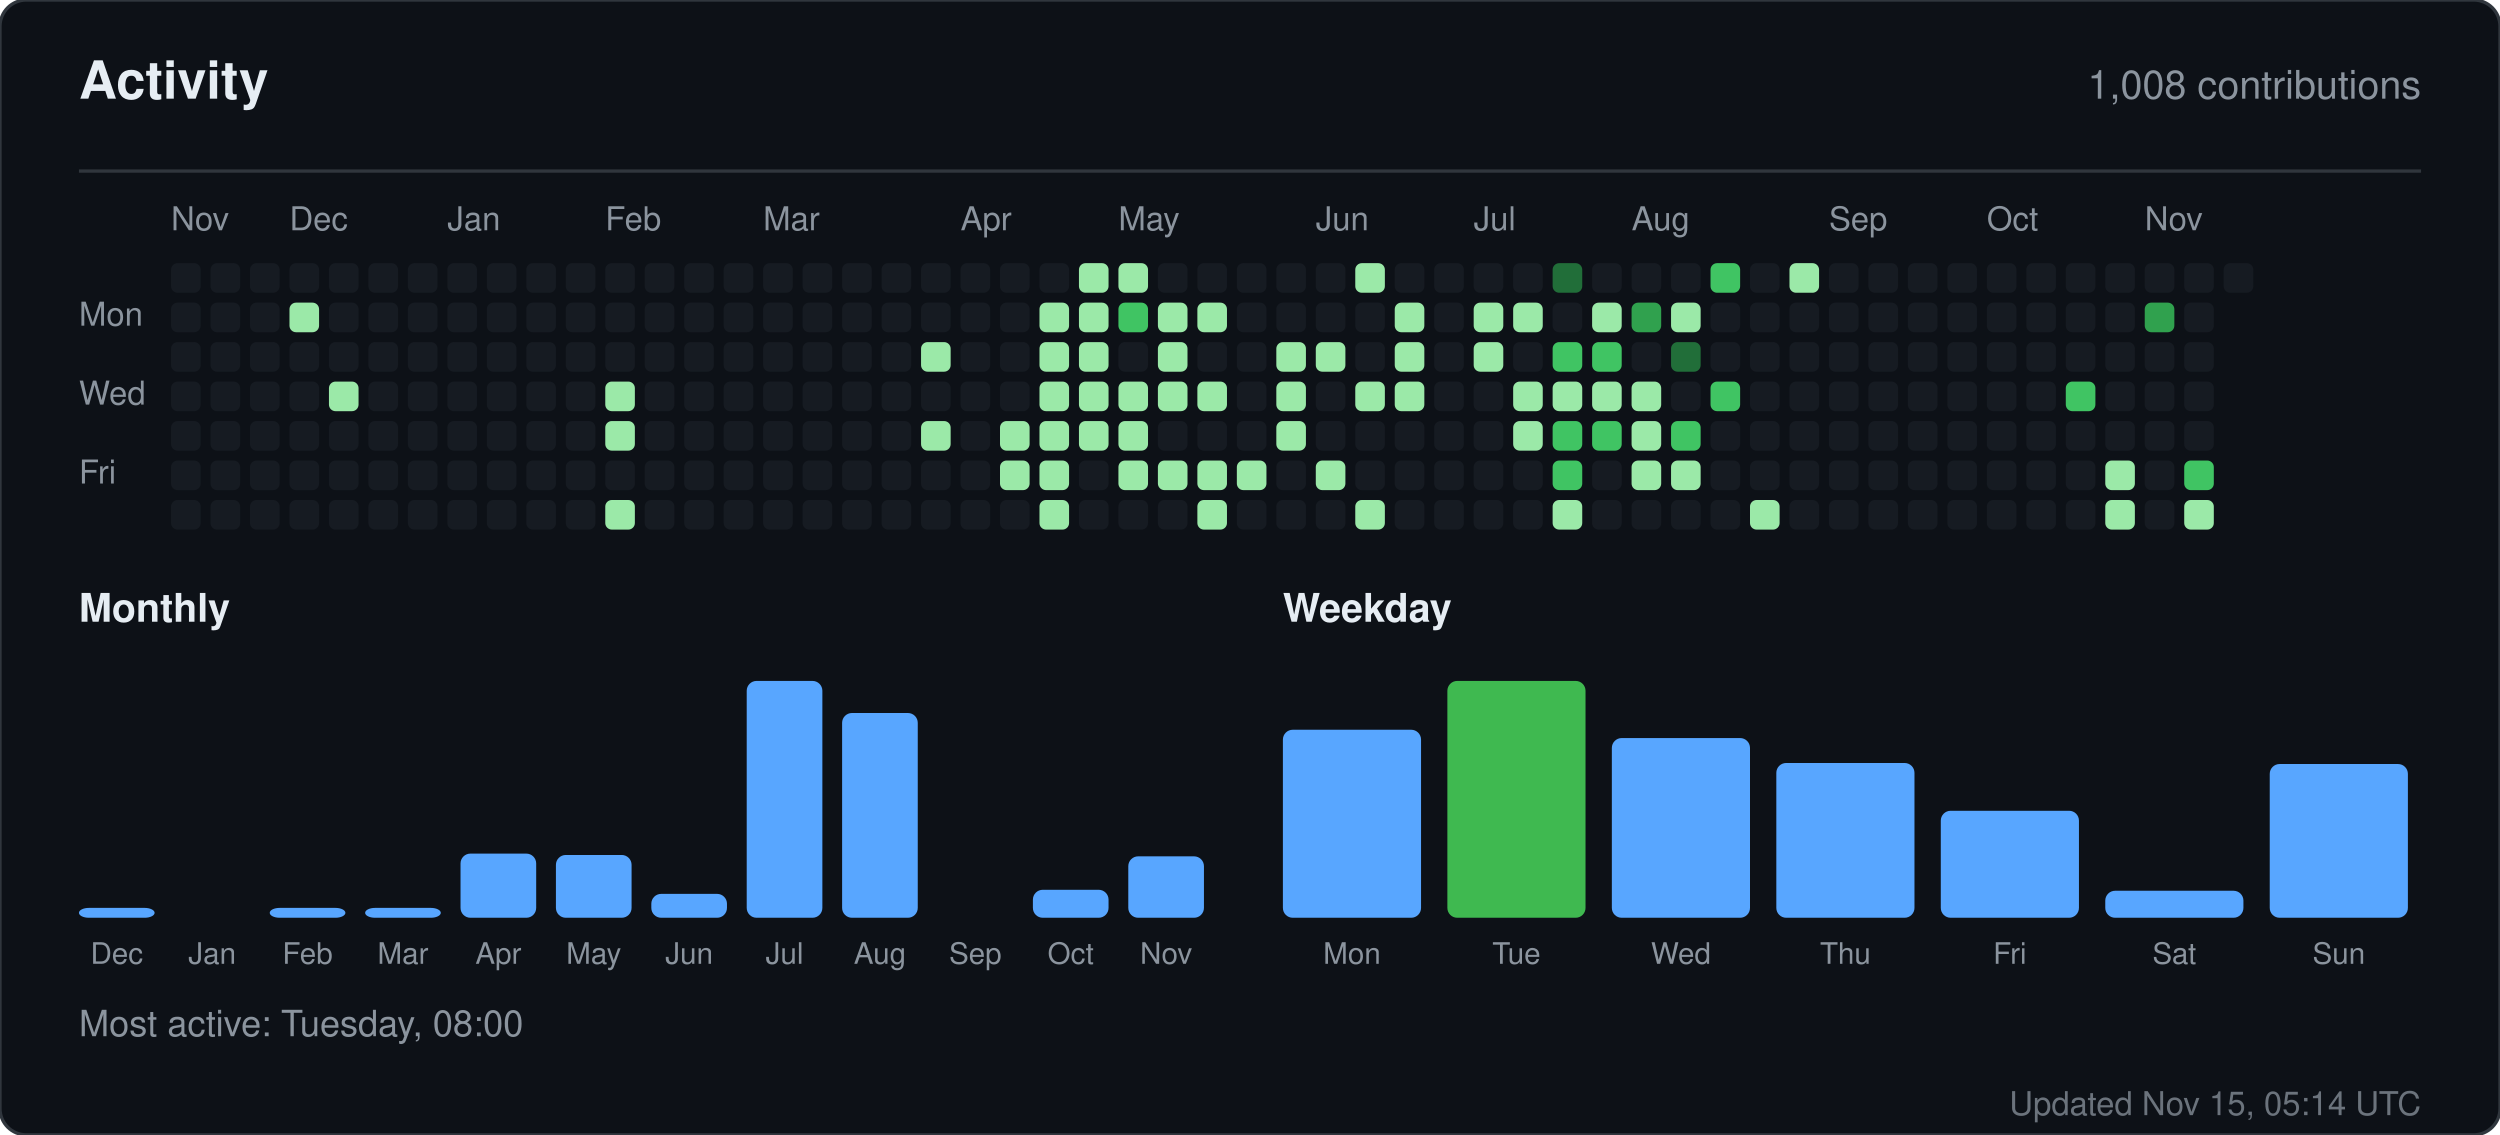
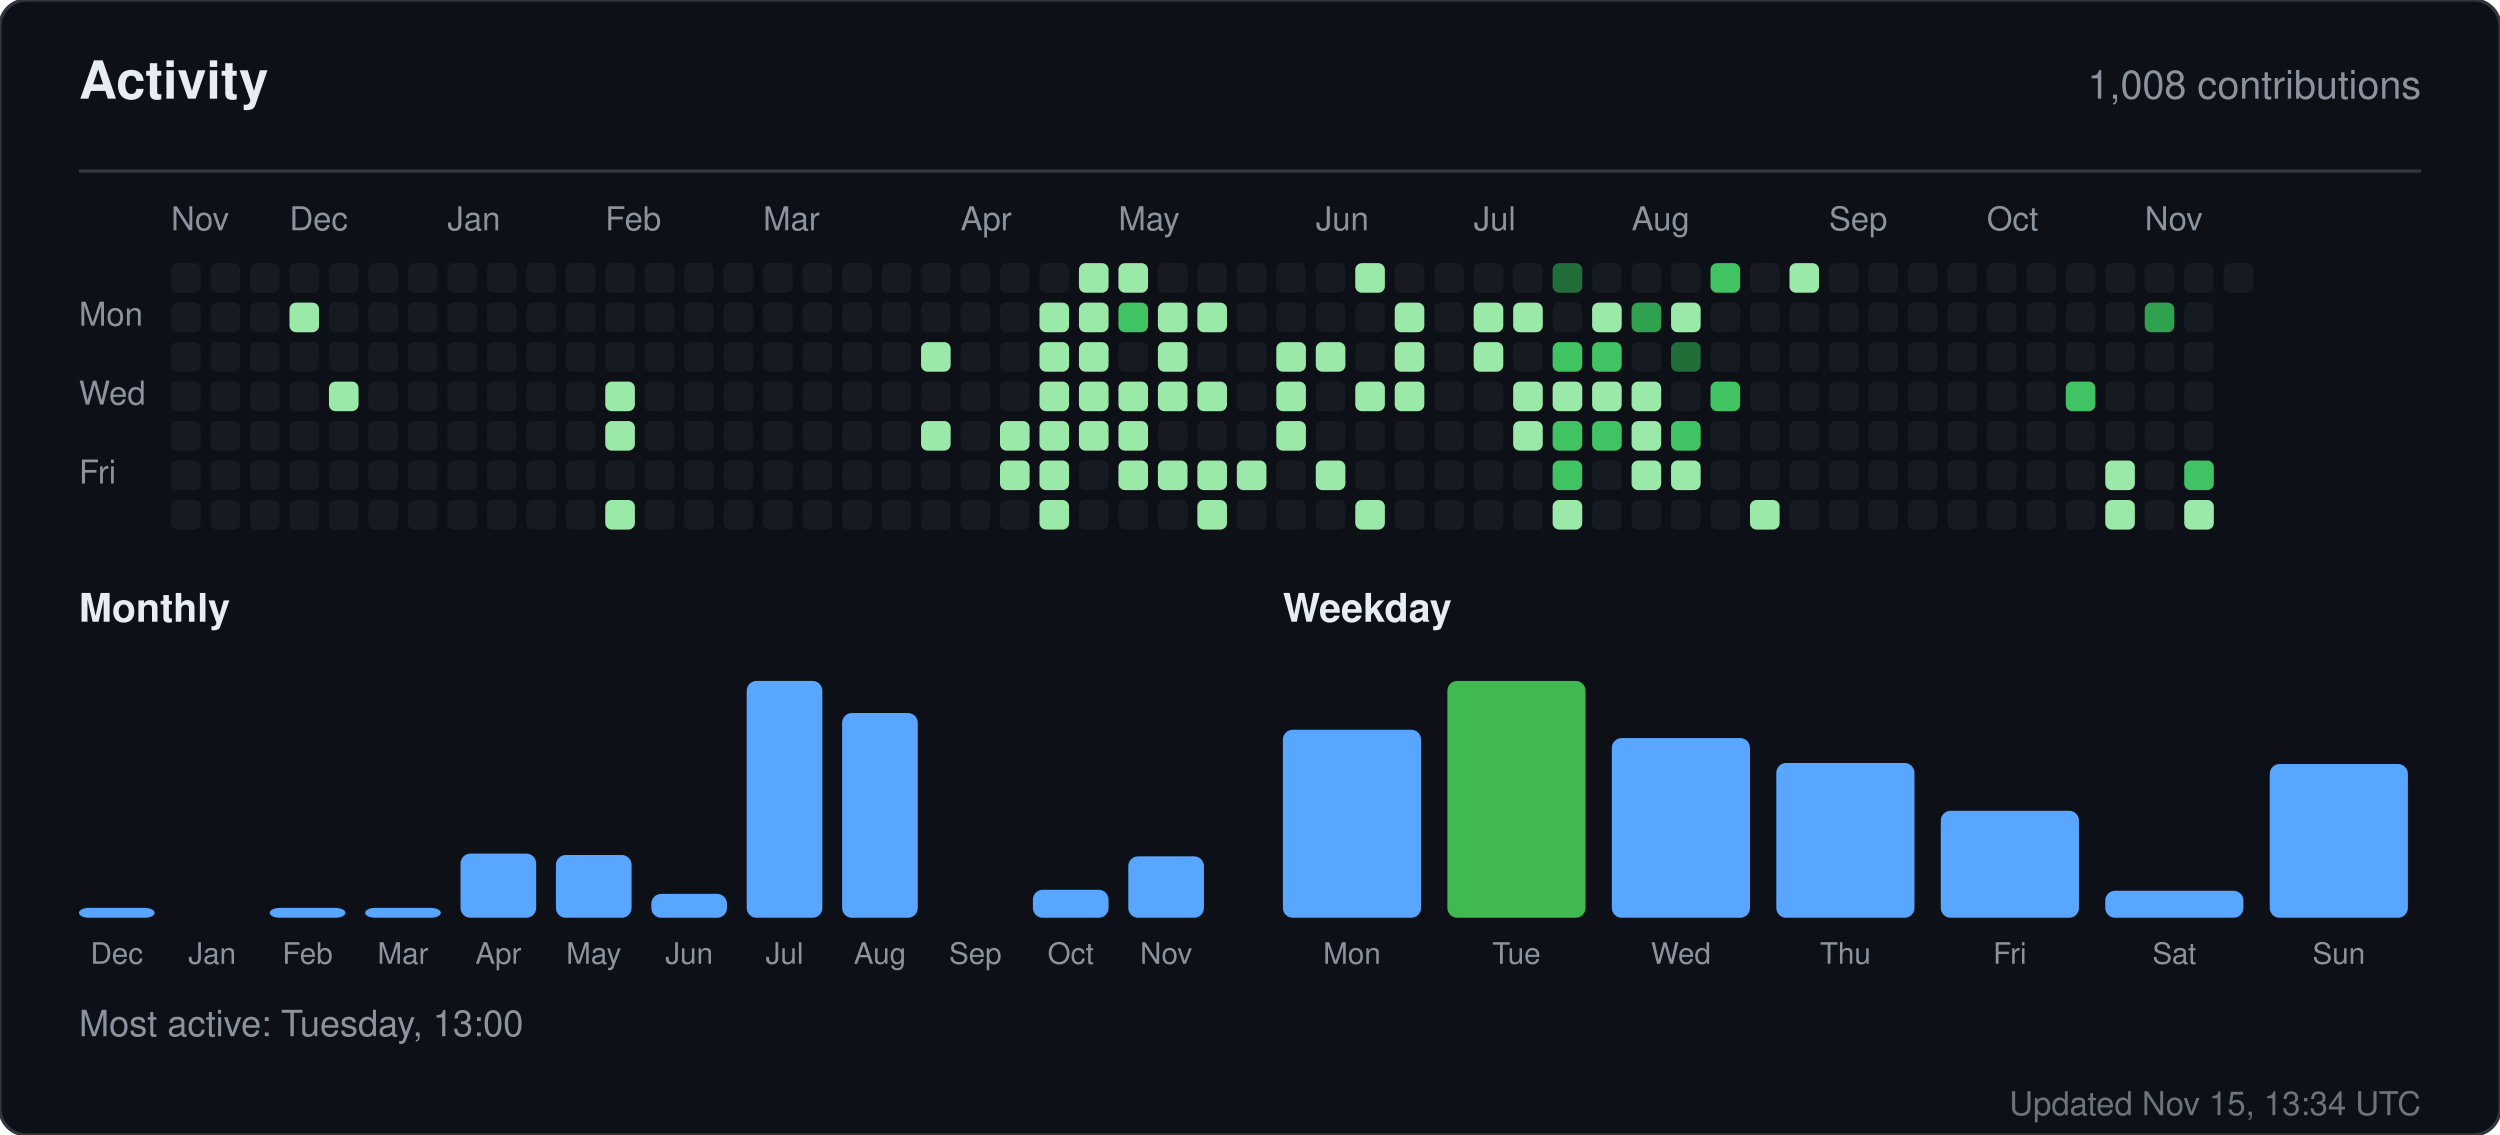
<svg xmlns="http://www.w3.org/2000/svg" width="760" height="345" viewBox="0 0 760 345" role="img" aria-label="Activity for sandiirawan12">
  <rect width="760" height="345" rx="8" fill="#0d1117" stroke="#30363d" />
  <g font-family="-apple-system, BlinkMacSystemFont, Segoe UI, Helvetica, Arial, sans-serif">
    <text x="24" y="30" fill="#e6edf3" font-size="16" font-weight="700">Activity</text>
    <text x="736" y="30" fill="#8b949e" font-size="12" text-anchor="end">1,008 contributions</text>
    <line x1="24" y1="52" x2="736" y2="52" stroke="#30363d" />
    <text x="52" y="70" fill="#8b949e" font-size="10">Nov</text>
    <text x="88" y="70" fill="#8b949e" font-size="10">Dec</text>
    <text x="136" y="70" fill="#8b949e" font-size="10">Jan</text>
    <text x="184" y="70" fill="#8b949e" font-size="10">Feb</text>
    <text x="232" y="70" fill="#8b949e" font-size="10">Mar</text>
    <text x="292" y="70" fill="#8b949e" font-size="10">Apr</text>
    <text x="340" y="70" fill="#8b949e" font-size="10">May</text>
    <text x="400" y="70" fill="#8b949e" font-size="10">Jun</text>
    <text x="448" y="70" fill="#8b949e" font-size="10">Jul</text>
    <text x="496" y="70" fill="#8b949e" font-size="10">Aug</text>
    <text x="556" y="70" fill="#8b949e" font-size="10">Sep</text>
    <text x="604" y="70" fill="#8b949e" font-size="10">Oct</text>
    <text x="652" y="70" fill="#8b949e" font-size="10">Nov</text>
    <text x="24" y="99" fill="#8b949e" font-size="10">Mon</text>
    <text x="24" y="123" fill="#8b949e" font-size="10">Wed</text>
    <text x="24" y="147" fill="#8b949e" font-size="10">Fri</text>
    <rect x="52" y="80" width="9" height="9" rx="2" fill="#161b22" />
    <rect x="52" y="92" width="9" height="9" rx="2" fill="#161b22" />
    <rect x="52" y="104" width="9" height="9" rx="2" fill="#161b22" />
    <rect x="52" y="116" width="9" height="9" rx="2" fill="#161b22" />
    <rect x="52" y="128" width="9" height="9" rx="2" fill="#161b22" />
    <rect x="52" y="140" width="9" height="9" rx="2" fill="#161b22" />
    <rect x="52" y="152" width="9" height="9" rx="2" fill="#161b22" />
    <rect x="64" y="80" width="9" height="9" rx="2" fill="#161b22" />
    <rect x="64" y="92" width="9" height="9" rx="2" fill="#161b22" />
    <rect x="64" y="104" width="9" height="9" rx="2" fill="#161b22" />
    <rect x="64" y="116" width="9" height="9" rx="2" fill="#161b22" />
    <rect x="64" y="128" width="9" height="9" rx="2" fill="#161b22" />
    <rect x="64" y="140" width="9" height="9" rx="2" fill="#161b22" />
    <rect x="64" y="152" width="9" height="9" rx="2" fill="#161b22" />
    <rect x="76" y="80" width="9" height="9" rx="2" fill="#161b22" />
    <rect x="76" y="92" width="9" height="9" rx="2" fill="#161b22" />
    <rect x="76" y="104" width="9" height="9" rx="2" fill="#161b22" />
    <rect x="76" y="116" width="9" height="9" rx="2" fill="#161b22" />
    <rect x="76" y="128" width="9" height="9" rx="2" fill="#161b22" />
    <rect x="76" y="140" width="9" height="9" rx="2" fill="#161b22" />
    <rect x="76" y="152" width="9" height="9" rx="2" fill="#161b22" />
    <rect x="88" y="80" width="9" height="9" rx="2" fill="#161b22" />
    <rect x="88" y="92" width="9" height="9" rx="2" fill="#9be9a8" />
    <rect x="88" y="104" width="9" height="9" rx="2" fill="#161b22" />
    <rect x="88" y="116" width="9" height="9" rx="2" fill="#161b22" />
    <rect x="88" y="128" width="9" height="9" rx="2" fill="#161b22" />
    <rect x="88" y="140" width="9" height="9" rx="2" fill="#161b22" />
    <rect x="88" y="152" width="9" height="9" rx="2" fill="#161b22" />
    <rect x="100" y="80" width="9" height="9" rx="2" fill="#161b22" />
    <rect x="100" y="92" width="9" height="9" rx="2" fill="#161b22" />
    <rect x="100" y="104" width="9" height="9" rx="2" fill="#161b22" />
    <rect x="100" y="116" width="9" height="9" rx="2" fill="#9be9a8" />
    <rect x="100" y="128" width="9" height="9" rx="2" fill="#161b22" />
    <rect x="100" y="140" width="9" height="9" rx="2" fill="#161b22" />
    <rect x="100" y="152" width="9" height="9" rx="2" fill="#161b22" />
    <rect x="112" y="80" width="9" height="9" rx="2" fill="#161b22" />
    <rect x="112" y="92" width="9" height="9" rx="2" fill="#161b22" />
    <rect x="112" y="104" width="9" height="9" rx="2" fill="#161b22" />
    <rect x="112" y="116" width="9" height="9" rx="2" fill="#161b22" />
    <rect x="112" y="128" width="9" height="9" rx="2" fill="#161b22" />
    <rect x="112" y="140" width="9" height="9" rx="2" fill="#161b22" />
    <rect x="112" y="152" width="9" height="9" rx="2" fill="#161b22" />
    <rect x="124" y="80" width="9" height="9" rx="2" fill="#161b22" />
    <rect x="124" y="92" width="9" height="9" rx="2" fill="#161b22" />
    <rect x="124" y="104" width="9" height="9" rx="2" fill="#161b22" />
    <rect x="124" y="116" width="9" height="9" rx="2" fill="#161b22" />
    <rect x="124" y="128" width="9" height="9" rx="2" fill="#161b22" />
    <rect x="124" y="140" width="9" height="9" rx="2" fill="#161b22" />
    <rect x="124" y="152" width="9" height="9" rx="2" fill="#161b22" />
    <rect x="136" y="80" width="9" height="9" rx="2" fill="#161b22" />
    <rect x="136" y="92" width="9" height="9" rx="2" fill="#161b22" />
    <rect x="136" y="104" width="9" height="9" rx="2" fill="#161b22" />
    <rect x="136" y="116" width="9" height="9" rx="2" fill="#161b22" />
    <rect x="136" y="128" width="9" height="9" rx="2" fill="#161b22" />
    <rect x="136" y="140" width="9" height="9" rx="2" fill="#161b22" />
    <rect x="136" y="152" width="9" height="9" rx="2" fill="#161b22" />
    <rect x="148" y="80" width="9" height="9" rx="2" fill="#161b22" />
    <rect x="148" y="92" width="9" height="9" rx="2" fill="#161b22" />
    <rect x="148" y="104" width="9" height="9" rx="2" fill="#161b22" />
    <rect x="148" y="116" width="9" height="9" rx="2" fill="#161b22" />
    <rect x="148" y="128" width="9" height="9" rx="2" fill="#161b22" />
    <rect x="148" y="140" width="9" height="9" rx="2" fill="#161b22" />
    <rect x="148" y="152" width="9" height="9" rx="2" fill="#161b22" />
    <rect x="160" y="80" width="9" height="9" rx="2" fill="#161b22" />
    <rect x="160" y="92" width="9" height="9" rx="2" fill="#161b22" />
    <rect x="160" y="104" width="9" height="9" rx="2" fill="#161b22" />
    <rect x="160" y="116" width="9" height="9" rx="2" fill="#161b22" />
    <rect x="160" y="128" width="9" height="9" rx="2" fill="#161b22" />
    <rect x="160" y="140" width="9" height="9" rx="2" fill="#161b22" />
    <rect x="160" y="152" width="9" height="9" rx="2" fill="#161b22" />
    <rect x="172" y="80" width="9" height="9" rx="2" fill="#161b22" />
    <rect x="172" y="92" width="9" height="9" rx="2" fill="#161b22" />
    <rect x="172" y="104" width="9" height="9" rx="2" fill="#161b22" />
    <rect x="172" y="116" width="9" height="9" rx="2" fill="#161b22" />
    <rect x="172" y="128" width="9" height="9" rx="2" fill="#161b22" />
    <rect x="172" y="140" width="9" height="9" rx="2" fill="#161b22" />
    <rect x="172" y="152" width="9" height="9" rx="2" fill="#161b22" />
    <rect x="184" y="80" width="9" height="9" rx="2" fill="#161b22" />
    <rect x="184" y="92" width="9" height="9" rx="2" fill="#161b22" />
    <rect x="184" y="104" width="9" height="9" rx="2" fill="#161b22" />
    <rect x="184" y="116" width="9" height="9" rx="2" fill="#9be9a8" />
    <rect x="184" y="128" width="9" height="9" rx="2" fill="#9be9a8" />
    <rect x="184" y="140" width="9" height="9" rx="2" fill="#161b22" />
    <rect x="184" y="152" width="9" height="9" rx="2" fill="#9be9a8" />
    <rect x="196" y="80" width="9" height="9" rx="2" fill="#161b22" />
    <rect x="196" y="92" width="9" height="9" rx="2" fill="#161b22" />
    <rect x="196" y="104" width="9" height="9" rx="2" fill="#161b22" />
    <rect x="196" y="116" width="9" height="9" rx="2" fill="#161b22" />
    <rect x="196" y="128" width="9" height="9" rx="2" fill="#161b22" />
    <rect x="196" y="140" width="9" height="9" rx="2" fill="#161b22" />
    <rect x="196" y="152" width="9" height="9" rx="2" fill="#161b22" />
    <rect x="208" y="80" width="9" height="9" rx="2" fill="#161b22" />
    <rect x="208" y="92" width="9" height="9" rx="2" fill="#161b22" />
    <rect x="208" y="104" width="9" height="9" rx="2" fill="#161b22" />
    <rect x="208" y="116" width="9" height="9" rx="2" fill="#161b22" />
    <rect x="208" y="128" width="9" height="9" rx="2" fill="#161b22" />
    <rect x="208" y="140" width="9" height="9" rx="2" fill="#161b22" />
    <rect x="208" y="152" width="9" height="9" rx="2" fill="#161b22" />
    <rect x="220" y="80" width="9" height="9" rx="2" fill="#161b22" />
    <rect x="220" y="92" width="9" height="9" rx="2" fill="#161b22" />
    <rect x="220" y="104" width="9" height="9" rx="2" fill="#161b22" />
    <rect x="220" y="116" width="9" height="9" rx="2" fill="#161b22" />
    <rect x="220" y="128" width="9" height="9" rx="2" fill="#161b22" />
    <rect x="220" y="140" width="9" height="9" rx="2" fill="#161b22" />
    <rect x="220" y="152" width="9" height="9" rx="2" fill="#161b22" />
    <rect x="232" y="80" width="9" height="9" rx="2" fill="#161b22" />
    <rect x="232" y="92" width="9" height="9" rx="2" fill="#161b22" />
    <rect x="232" y="104" width="9" height="9" rx="2" fill="#161b22" />
    <rect x="232" y="116" width="9" height="9" rx="2" fill="#161b22" />
    <rect x="232" y="128" width="9" height="9" rx="2" fill="#161b22" />
    <rect x="232" y="140" width="9" height="9" rx="2" fill="#161b22" />
    <rect x="232" y="152" width="9" height="9" rx="2" fill="#161b22" />
    <rect x="244" y="80" width="9" height="9" rx="2" fill="#161b22" />
    <rect x="244" y="92" width="9" height="9" rx="2" fill="#161b22" />
    <rect x="244" y="104" width="9" height="9" rx="2" fill="#161b22" />
    <rect x="244" y="116" width="9" height="9" rx="2" fill="#161b22" />
    <rect x="244" y="128" width="9" height="9" rx="2" fill="#161b22" />
    <rect x="244" y="140" width="9" height="9" rx="2" fill="#161b22" />
    <rect x="244" y="152" width="9" height="9" rx="2" fill="#161b22" />
    <rect x="256" y="80" width="9" height="9" rx="2" fill="#161b22" />
    <rect x="256" y="92" width="9" height="9" rx="2" fill="#161b22" />
    <rect x="256" y="104" width="9" height="9" rx="2" fill="#161b22" />
    <rect x="256" y="116" width="9" height="9" rx="2" fill="#161b22" />
    <rect x="256" y="128" width="9" height="9" rx="2" fill="#161b22" />
    <rect x="256" y="140" width="9" height="9" rx="2" fill="#161b22" />
    <rect x="256" y="152" width="9" height="9" rx="2" fill="#161b22" />
    <rect x="268" y="80" width="9" height="9" rx="2" fill="#161b22" />
    <rect x="268" y="92" width="9" height="9" rx="2" fill="#161b22" />
    <rect x="268" y="104" width="9" height="9" rx="2" fill="#161b22" />
    <rect x="268" y="116" width="9" height="9" rx="2" fill="#161b22" />
    <rect x="268" y="128" width="9" height="9" rx="2" fill="#161b22" />
    <rect x="268" y="140" width="9" height="9" rx="2" fill="#161b22" />
    <rect x="268" y="152" width="9" height="9" rx="2" fill="#161b22" />
    <rect x="280" y="80" width="9" height="9" rx="2" fill="#161b22" />
    <rect x="280" y="92" width="9" height="9" rx="2" fill="#161b22" />
    <rect x="280" y="104" width="9" height="9" rx="2" fill="#9be9a8" />
    <rect x="280" y="116" width="9" height="9" rx="2" fill="#161b22" />
    <rect x="280" y="128" width="9" height="9" rx="2" fill="#9be9a8" />
    <rect x="280" y="140" width="9" height="9" rx="2" fill="#161b22" />
    <rect x="280" y="152" width="9" height="9" rx="2" fill="#161b22" />
    <rect x="292" y="80" width="9" height="9" rx="2" fill="#161b22" />
    <rect x="292" y="92" width="9" height="9" rx="2" fill="#161b22" />
    <rect x="292" y="104" width="9" height="9" rx="2" fill="#161b22" />
    <rect x="292" y="116" width="9" height="9" rx="2" fill="#161b22" />
    <rect x="292" y="128" width="9" height="9" rx="2" fill="#161b22" />
    <rect x="292" y="140" width="9" height="9" rx="2" fill="#161b22" />
    <rect x="292" y="152" width="9" height="9" rx="2" fill="#161b22" />
    <rect x="304" y="80" width="9" height="9" rx="2" fill="#161b22" />
    <rect x="304" y="92" width="9" height="9" rx="2" fill="#161b22" />
    <rect x="304" y="104" width="9" height="9" rx="2" fill="#161b22" />
    <rect x="304" y="116" width="9" height="9" rx="2" fill="#161b22" />
    <rect x="304" y="128" width="9" height="9" rx="2" fill="#9be9a8" />
    <rect x="304" y="140" width="9" height="9" rx="2" fill="#9be9a8" />
    <rect x="304" y="152" width="9" height="9" rx="2" fill="#161b22" />
    <rect x="316" y="80" width="9" height="9" rx="2" fill="#161b22" />
    <rect x="316" y="92" width="9" height="9" rx="2" fill="#9be9a8" />
    <rect x="316" y="104" width="9" height="9" rx="2" fill="#9be9a8" />
    <rect x="316" y="116" width="9" height="9" rx="2" fill="#9be9a8" />
    <rect x="316" y="128" width="9" height="9" rx="2" fill="#9be9a8" />
    <rect x="316" y="140" width="9" height="9" rx="2" fill="#9be9a8" />
    <rect x="316" y="152" width="9" height="9" rx="2" fill="#9be9a8" />
    <rect x="328" y="80" width="9" height="9" rx="2" fill="#9be9a8" />
    <rect x="328" y="92" width="9" height="9" rx="2" fill="#9be9a8" />
    <rect x="328" y="104" width="9" height="9" rx="2" fill="#9be9a8" />
    <rect x="328" y="116" width="9" height="9" rx="2" fill="#9be9a8" />
    <rect x="328" y="128" width="9" height="9" rx="2" fill="#9be9a8" />
    <rect x="328" y="140" width="9" height="9" rx="2" fill="#161b22" />
    <rect x="328" y="152" width="9" height="9" rx="2" fill="#161b22" />
    <rect x="340" y="80" width="9" height="9" rx="2" fill="#9be9a8" />
    <rect x="340" y="92" width="9" height="9" rx="2" fill="#40c463" />
    <rect x="340" y="104" width="9" height="9" rx="2" fill="#161b22" />
    <rect x="340" y="116" width="9" height="9" rx="2" fill="#9be9a8" />
    <rect x="340" y="128" width="9" height="9" rx="2" fill="#9be9a8" />
    <rect x="340" y="140" width="9" height="9" rx="2" fill="#9be9a8" />
    <rect x="340" y="152" width="9" height="9" rx="2" fill="#161b22" />
    <rect x="352" y="80" width="9" height="9" rx="2" fill="#161b22" />
    <rect x="352" y="92" width="9" height="9" rx="2" fill="#9be9a8" />
    <rect x="352" y="104" width="9" height="9" rx="2" fill="#9be9a8" />
    <rect x="352" y="116" width="9" height="9" rx="2" fill="#9be9a8" />
    <rect x="352" y="128" width="9" height="9" rx="2" fill="#161b22" />
    <rect x="352" y="140" width="9" height="9" rx="2" fill="#9be9a8" />
    <rect x="352" y="152" width="9" height="9" rx="2" fill="#161b22" />
    <rect x="364" y="80" width="9" height="9" rx="2" fill="#161b22" />
    <rect x="364" y="92" width="9" height="9" rx="2" fill="#9be9a8" />
    <rect x="364" y="104" width="9" height="9" rx="2" fill="#161b22" />
    <rect x="364" y="116" width="9" height="9" rx="2" fill="#9be9a8" />
    <rect x="364" y="128" width="9" height="9" rx="2" fill="#161b22" />
    <rect x="364" y="140" width="9" height="9" rx="2" fill="#9be9a8" />
    <rect x="364" y="152" width="9" height="9" rx="2" fill="#9be9a8" />
    <rect x="376" y="80" width="9" height="9" rx="2" fill="#161b22" />
    <rect x="376" y="92" width="9" height="9" rx="2" fill="#161b22" />
    <rect x="376" y="104" width="9" height="9" rx="2" fill="#161b22" />
    <rect x="376" y="116" width="9" height="9" rx="2" fill="#161b22" />
    <rect x="376" y="128" width="9" height="9" rx="2" fill="#161b22" />
    <rect x="376" y="140" width="9" height="9" rx="2" fill="#9be9a8" />
    <rect x="376" y="152" width="9" height="9" rx="2" fill="#161b22" />
    <rect x="388" y="80" width="9" height="9" rx="2" fill="#161b22" />
    <rect x="388" y="92" width="9" height="9" rx="2" fill="#161b22" />
    <rect x="388" y="104" width="9" height="9" rx="2" fill="#9be9a8" />
    <rect x="388" y="116" width="9" height="9" rx="2" fill="#9be9a8" />
    <rect x="388" y="128" width="9" height="9" rx="2" fill="#9be9a8" />
    <rect x="388" y="140" width="9" height="9" rx="2" fill="#161b22" />
    <rect x="388" y="152" width="9" height="9" rx="2" fill="#161b22" />
    <rect x="400" y="80" width="9" height="9" rx="2" fill="#161b22" />
    <rect x="400" y="92" width="9" height="9" rx="2" fill="#161b22" />
    <rect x="400" y="104" width="9" height="9" rx="2" fill="#9be9a8" />
    <rect x="400" y="116" width="9" height="9" rx="2" fill="#161b22" />
    <rect x="400" y="128" width="9" height="9" rx="2" fill="#161b22" />
    <rect x="400" y="140" width="9" height="9" rx="2" fill="#9be9a8" />
    <rect x="400" y="152" width="9" height="9" rx="2" fill="#161b22" />
    <rect x="412" y="80" width="9" height="9" rx="2" fill="#9be9a8" />
    <rect x="412" y="92" width="9" height="9" rx="2" fill="#161b22" />
    <rect x="412" y="104" width="9" height="9" rx="2" fill="#161b22" />
    <rect x="412" y="116" width="9" height="9" rx="2" fill="#9be9a8" />
    <rect x="412" y="128" width="9" height="9" rx="2" fill="#161b22" />
    <rect x="412" y="140" width="9" height="9" rx="2" fill="#161b22" />
    <rect x="412" y="152" width="9" height="9" rx="2" fill="#9be9a8" />
    <rect x="424" y="80" width="9" height="9" rx="2" fill="#161b22" />
    <rect x="424" y="92" width="9" height="9" rx="2" fill="#9be9a8" />
    <rect x="424" y="104" width="9" height="9" rx="2" fill="#9be9a8" />
    <rect x="424" y="116" width="9" height="9" rx="2" fill="#9be9a8" />
    <rect x="424" y="128" width="9" height="9" rx="2" fill="#161b22" />
    <rect x="424" y="140" width="9" height="9" rx="2" fill="#161b22" />
    <rect x="424" y="152" width="9" height="9" rx="2" fill="#161b22" />
    <rect x="436" y="80" width="9" height="9" rx="2" fill="#161b22" />
    <rect x="436" y="92" width="9" height="9" rx="2" fill="#161b22" />
    <rect x="436" y="104" width="9" height="9" rx="2" fill="#161b22" />
    <rect x="436" y="116" width="9" height="9" rx="2" fill="#161b22" />
    <rect x="436" y="128" width="9" height="9" rx="2" fill="#161b22" />
    <rect x="436" y="140" width="9" height="9" rx="2" fill="#161b22" />
    <rect x="436" y="152" width="9" height="9" rx="2" fill="#161b22" />
    <rect x="448" y="80" width="9" height="9" rx="2" fill="#161b22" />
    <rect x="448" y="92" width="9" height="9" rx="2" fill="#9be9a8" />
    <rect x="448" y="104" width="9" height="9" rx="2" fill="#9be9a8" />
    <rect x="448" y="116" width="9" height="9" rx="2" fill="#161b22" />
    <rect x="448" y="128" width="9" height="9" rx="2" fill="#161b22" />
    <rect x="448" y="140" width="9" height="9" rx="2" fill="#161b22" />
    <rect x="448" y="152" width="9" height="9" rx="2" fill="#161b22" />
    <rect x="460" y="80" width="9" height="9" rx="2" fill="#161b22" />
    <rect x="460" y="92" width="9" height="9" rx="2" fill="#9be9a8" />
    <rect x="460" y="104" width="9" height="9" rx="2" fill="#161b22" />
    <rect x="460" y="116" width="9" height="9" rx="2" fill="#9be9a8" />
    <rect x="460" y="128" width="9" height="9" rx="2" fill="#9be9a8" />
    <rect x="460" y="140" width="9" height="9" rx="2" fill="#161b22" />
    <rect x="460" y="152" width="9" height="9" rx="2" fill="#161b22" />
    <rect x="472" y="80" width="9" height="9" rx="2" fill="#216e39" />
    <rect x="472" y="92" width="9" height="9" rx="2" fill="#161b22" />
    <rect x="472" y="104" width="9" height="9" rx="2" fill="#40c463" />
    <rect x="472" y="116" width="9" height="9" rx="2" fill="#9be9a8" />
    <rect x="472" y="128" width="9" height="9" rx="2" fill="#40c463" />
    <rect x="472" y="140" width="9" height="9" rx="2" fill="#40c463" />
    <rect x="472" y="152" width="9" height="9" rx="2" fill="#9be9a8" />
    <rect x="484" y="80" width="9" height="9" rx="2" fill="#161b22" />
    <rect x="484" y="92" width="9" height="9" rx="2" fill="#9be9a8" />
    <rect x="484" y="104" width="9" height="9" rx="2" fill="#40c463" />
    <rect x="484" y="116" width="9" height="9" rx="2" fill="#9be9a8" />
    <rect x="484" y="128" width="9" height="9" rx="2" fill="#40c463" />
    <rect x="484" y="140" width="9" height="9" rx="2" fill="#161b22" />
    <rect x="484" y="152" width="9" height="9" rx="2" fill="#161b22" />
    <rect x="496" y="80" width="9" height="9" rx="2" fill="#161b22" />
    <rect x="496" y="92" width="9" height="9" rx="2" fill="#30a14e" />
    <rect x="496" y="104" width="9" height="9" rx="2" fill="#161b22" />
    <rect x="496" y="116" width="9" height="9" rx="2" fill="#9be9a8" />
    <rect x="496" y="128" width="9" height="9" rx="2" fill="#9be9a8" />
    <rect x="496" y="140" width="9" height="9" rx="2" fill="#9be9a8" />
    <rect x="496" y="152" width="9" height="9" rx="2" fill="#161b22" />
    <rect x="508" y="80" width="9" height="9" rx="2" fill="#161b22" />
    <rect x="508" y="92" width="9" height="9" rx="2" fill="#9be9a8" />
    <rect x="508" y="104" width="9" height="9" rx="2" fill="#216e39" />
    <rect x="508" y="116" width="9" height="9" rx="2" fill="#161b22" />
    <rect x="508" y="128" width="9" height="9" rx="2" fill="#40c463" />
    <rect x="508" y="140" width="9" height="9" rx="2" fill="#9be9a8" />
    <rect x="508" y="152" width="9" height="9" rx="2" fill="#161b22" />
    <rect x="520" y="80" width="9" height="9" rx="2" fill="#40c463" />
    <rect x="520" y="92" width="9" height="9" rx="2" fill="#161b22" />
    <rect x="520" y="104" width="9" height="9" rx="2" fill="#161b22" />
    <rect x="520" y="116" width="9" height="9" rx="2" fill="#40c463" />
    <rect x="520" y="128" width="9" height="9" rx="2" fill="#161b22" />
    <rect x="520" y="140" width="9" height="9" rx="2" fill="#161b22" />
    <rect x="520" y="152" width="9" height="9" rx="2" fill="#161b22" />
    <rect x="532" y="80" width="9" height="9" rx="2" fill="#161b22" />
    <rect x="532" y="92" width="9" height="9" rx="2" fill="#161b22" />
    <rect x="532" y="104" width="9" height="9" rx="2" fill="#161b22" />
    <rect x="532" y="116" width="9" height="9" rx="2" fill="#161b22" />
    <rect x="532" y="128" width="9" height="9" rx="2" fill="#161b22" />
    <rect x="532" y="140" width="9" height="9" rx="2" fill="#161b22" />
    <rect x="532" y="152" width="9" height="9" rx="2" fill="#9be9a8" />
    <rect x="544" y="80" width="9" height="9" rx="2" fill="#9be9a8" />
    <rect x="544" y="92" width="9" height="9" rx="2" fill="#161b22" />
    <rect x="544" y="104" width="9" height="9" rx="2" fill="#161b22" />
    <rect x="544" y="116" width="9" height="9" rx="2" fill="#161b22" />
    <rect x="544" y="128" width="9" height="9" rx="2" fill="#161b22" />
    <rect x="544" y="140" width="9" height="9" rx="2" fill="#161b22" />
    <rect x="544" y="152" width="9" height="9" rx="2" fill="#161b22" />
    <rect x="556" y="80" width="9" height="9" rx="2" fill="#161b22" />
    <rect x="556" y="92" width="9" height="9" rx="2" fill="#161b22" />
    <rect x="556" y="104" width="9" height="9" rx="2" fill="#161b22" />
    <rect x="556" y="116" width="9" height="9" rx="2" fill="#161b22" />
    <rect x="556" y="128" width="9" height="9" rx="2" fill="#161b22" />
    <rect x="556" y="140" width="9" height="9" rx="2" fill="#161b22" />
    <rect x="556" y="152" width="9" height="9" rx="2" fill="#161b22" />
    <rect x="568" y="80" width="9" height="9" rx="2" fill="#161b22" />
    <rect x="568" y="92" width="9" height="9" rx="2" fill="#161b22" />
    <rect x="568" y="104" width="9" height="9" rx="2" fill="#161b22" />
    <rect x="568" y="116" width="9" height="9" rx="2" fill="#161b22" />
    <rect x="568" y="128" width="9" height="9" rx="2" fill="#161b22" />
    <rect x="568" y="140" width="9" height="9" rx="2" fill="#161b22" />
    <rect x="568" y="152" width="9" height="9" rx="2" fill="#161b22" />
    <rect x="580" y="80" width="9" height="9" rx="2" fill="#161b22" />
    <rect x="580" y="92" width="9" height="9" rx="2" fill="#161b22" />
    <rect x="580" y="104" width="9" height="9" rx="2" fill="#161b22" />
    <rect x="580" y="116" width="9" height="9" rx="2" fill="#161b22" />
    <rect x="580" y="128" width="9" height="9" rx="2" fill="#161b22" />
    <rect x="580" y="140" width="9" height="9" rx="2" fill="#161b22" />
    <rect x="580" y="152" width="9" height="9" rx="2" fill="#161b22" />
    <rect x="592" y="80" width="9" height="9" rx="2" fill="#161b22" />
    <rect x="592" y="92" width="9" height="9" rx="2" fill="#161b22" />
    <rect x="592" y="104" width="9" height="9" rx="2" fill="#161b22" />
    <rect x="592" y="116" width="9" height="9" rx="2" fill="#161b22" />
    <rect x="592" y="128" width="9" height="9" rx="2" fill="#161b22" />
    <rect x="592" y="140" width="9" height="9" rx="2" fill="#161b22" />
    <rect x="592" y="152" width="9" height="9" rx="2" fill="#161b22" />
    <rect x="604" y="80" width="9" height="9" rx="2" fill="#161b22" />
    <rect x="604" y="92" width="9" height="9" rx="2" fill="#161b22" />
    <rect x="604" y="104" width="9" height="9" rx="2" fill="#161b22" />
    <rect x="604" y="116" width="9" height="9" rx="2" fill="#161b22" />
    <rect x="604" y="128" width="9" height="9" rx="2" fill="#161b22" />
    <rect x="604" y="140" width="9" height="9" rx="2" fill="#161b22" />
    <rect x="604" y="152" width="9" height="9" rx="2" fill="#161b22" />
    <rect x="616" y="80" width="9" height="9" rx="2" fill="#161b22" />
    <rect x="616" y="92" width="9" height="9" rx="2" fill="#161b22" />
    <rect x="616" y="104" width="9" height="9" rx="2" fill="#161b22" />
    <rect x="616" y="116" width="9" height="9" rx="2" fill="#161b22" />
    <rect x="616" y="128" width="9" height="9" rx="2" fill="#161b22" />
    <rect x="616" y="140" width="9" height="9" rx="2" fill="#161b22" />
    <rect x="616" y="152" width="9" height="9" rx="2" fill="#161b22" />
    <rect x="628" y="80" width="9" height="9" rx="2" fill="#161b22" />
    <rect x="628" y="92" width="9" height="9" rx="2" fill="#161b22" />
    <rect x="628" y="104" width="9" height="9" rx="2" fill="#161b22" />
    <rect x="628" y="116" width="9" height="9" rx="2" fill="#40c463" />
    <rect x="628" y="128" width="9" height="9" rx="2" fill="#161b22" />
    <rect x="628" y="140" width="9" height="9" rx="2" fill="#161b22" />
    <rect x="628" y="152" width="9" height="9" rx="2" fill="#161b22" />
    <rect x="640" y="80" width="9" height="9" rx="2" fill="#161b22" />
    <rect x="640" y="92" width="9" height="9" rx="2" fill="#161b22" />
    <rect x="640" y="104" width="9" height="9" rx="2" fill="#161b22" />
    <rect x="640" y="116" width="9" height="9" rx="2" fill="#161b22" />
    <rect x="640" y="128" width="9" height="9" rx="2" fill="#161b22" />
    <rect x="640" y="140" width="9" height="9" rx="2" fill="#9be9a8" />
    <rect x="640" y="152" width="9" height="9" rx="2" fill="#9be9a8" />
    <rect x="652" y="80" width="9" height="9" rx="2" fill="#161b22" />
    <rect x="652" y="92" width="9" height="9" rx="2" fill="#30a14e" />
    <rect x="652" y="104" width="9" height="9" rx="2" fill="#161b22" />
    <rect x="652" y="116" width="9" height="9" rx="2" fill="#161b22" />
    <rect x="652" y="128" width="9" height="9" rx="2" fill="#161b22" />
    <rect x="652" y="140" width="9" height="9" rx="2" fill="#161b22" />
    <rect x="652" y="152" width="9" height="9" rx="2" fill="#161b22" />
    <rect x="664" y="80" width="9" height="9" rx="2" fill="#161b22" />
    <rect x="664" y="92" width="9" height="9" rx="2" fill="#161b22" />
    <rect x="664" y="104" width="9" height="9" rx="2" fill="#161b22" />
    <rect x="664" y="116" width="9" height="9" rx="2" fill="#161b22" />
    <rect x="664" y="128" width="9" height="9" rx="2" fill="#161b22" />
    <rect x="664" y="140" width="9" height="9" rx="2" fill="#40c463" />
    <rect x="664" y="152" width="9" height="9" rx="2" fill="#9be9a8" />
    <rect x="676" y="80" width="9" height="9" rx="2" fill="#161b22" />
    <text x="24" y="189" fill="#e6edf3" font-size="12" font-weight="600">Monthly</text>
    <text x="390" y="189" fill="#e6edf3" font-size="12" font-weight="600">Weekday</text>
    <rect x="24" y="276" width="23" height="3" rx="3" fill="#58a6ff" />
    <text x="35.5" y="293" fill="#8b949e" font-size="9" text-anchor="middle">Dec</text>
    <rect x="53" y="279" width="23" height="0" rx="3" fill="#58a6ff" />
    <text x="64.5" y="293" fill="#8b949e" font-size="9" text-anchor="middle">Jan</text>
    <rect x="82" y="276" width="23" height="3" rx="3" fill="#58a6ff" />
    <text x="93.5" y="293" fill="#8b949e" font-size="9" text-anchor="middle">Feb</text>
    <rect x="111" y="276" width="23" height="3" rx="3" fill="#58a6ff" />
    <text x="122.5" y="293" fill="#8b949e" font-size="9" text-anchor="middle">Mar</text>
    <rect x="140" y="259.496" width="23" height="19.504" rx="3" fill="#58a6ff" />
    <text x="151.5" y="293" fill="#8b949e" font-size="9" text-anchor="middle">Apr</text>
    <rect x="169" y="259.911" width="23" height="19.089" rx="3" fill="#58a6ff" />
    <text x="180.5" y="293" fill="#8b949e" font-size="9" text-anchor="middle">May</text>
    <rect x="198" y="271.738" width="23" height="7.262" rx="3" fill="#58a6ff" />
    <text x="209.5" y="293" fill="#8b949e" font-size="9" text-anchor="middle">Jun</text>
    <rect x="227" y="207" width="23" height="72" rx="3" fill="#58a6ff" />
    <text x="238.5" y="293" fill="#8b949e" font-size="9" text-anchor="middle">Jul</text>
    <rect x="256" y="216.752" width="23" height="62.248" rx="3" fill="#58a6ff" />
    <text x="267.5" y="293" fill="#8b949e" font-size="9" text-anchor="middle">Aug</text>
    <rect x="285" y="279" width="23" height="0" rx="3" fill="#58a6ff" />
    <text x="296.5" y="293" fill="#8b949e" font-size="9" text-anchor="middle">Sep</text>
    <rect x="314" y="270.493" width="23" height="8.507" rx="3" fill="#58a6ff" />
    <text x="325.5" y="293" fill="#8b949e" font-size="9" text-anchor="middle">Oct</text>
    <rect x="343" y="260.326" width="23" height="18.674" rx="3" fill="#58a6ff" />
    <text x="354.5" y="293" fill="#8b949e" font-size="9" text-anchor="middle">Nov</text>
    <rect x="390" y="221.842" width="42" height="57.158" rx="3" fill="#58a6ff" />
    <text x="411" y="293" fill="#8b949e" font-size="9" text-anchor="middle">Mon</text>
    <rect x="440" y="207" width="42" height="72" rx="3" fill="#3fb950" />
    <text x="461" y="293" fill="#8b949e" font-size="9" text-anchor="middle">Tue</text>
    <rect x="490" y="224.368" width="42" height="54.632" rx="3" fill="#58a6ff" />
    <text x="511" y="293" fill="#8b949e" font-size="9" text-anchor="middle">Wed</text>
    <rect x="540" y="231.947" width="42" height="47.053" rx="3" fill="#58a6ff" />
    <text x="561" y="293" fill="#8b949e" font-size="9" text-anchor="middle">Thu</text>
    <rect x="590" y="246.474" width="42" height="32.526" rx="3" fill="#58a6ff" />
    <text x="611" y="293" fill="#8b949e" font-size="9" text-anchor="middle">Fri</text>
    <rect x="640" y="270.789" width="42" height="8.211" rx="3" fill="#58a6ff" />
    <text x="661" y="293" fill="#8b949e" font-size="9" text-anchor="middle">Sat</text>
    <rect x="690" y="232.263" width="42" height="46.737" rx="3" fill="#58a6ff" />
    <text x="711" y="293" fill="#8b949e" font-size="9" text-anchor="middle">Sun</text>
-     <text x="24" y="315" fill="#8b949e" font-size="11">Most active: Tuesday, 08:00</text>
-     <text x="736" y="339" fill="#8b949e" font-size="10" text-anchor="end" opacity="0.75">Updated Nov 15, 05:14 UTC</text>
+     <text x="24" y="315" fill="#8b949e" font-size="11">Most active: Tuesday, 13:00</text>
+     <text x="736" y="339" fill="#8b949e" font-size="10" text-anchor="end" opacity="0.75">Updated Nov 15, 13:34 UTC</text>
  </g>
</svg>
